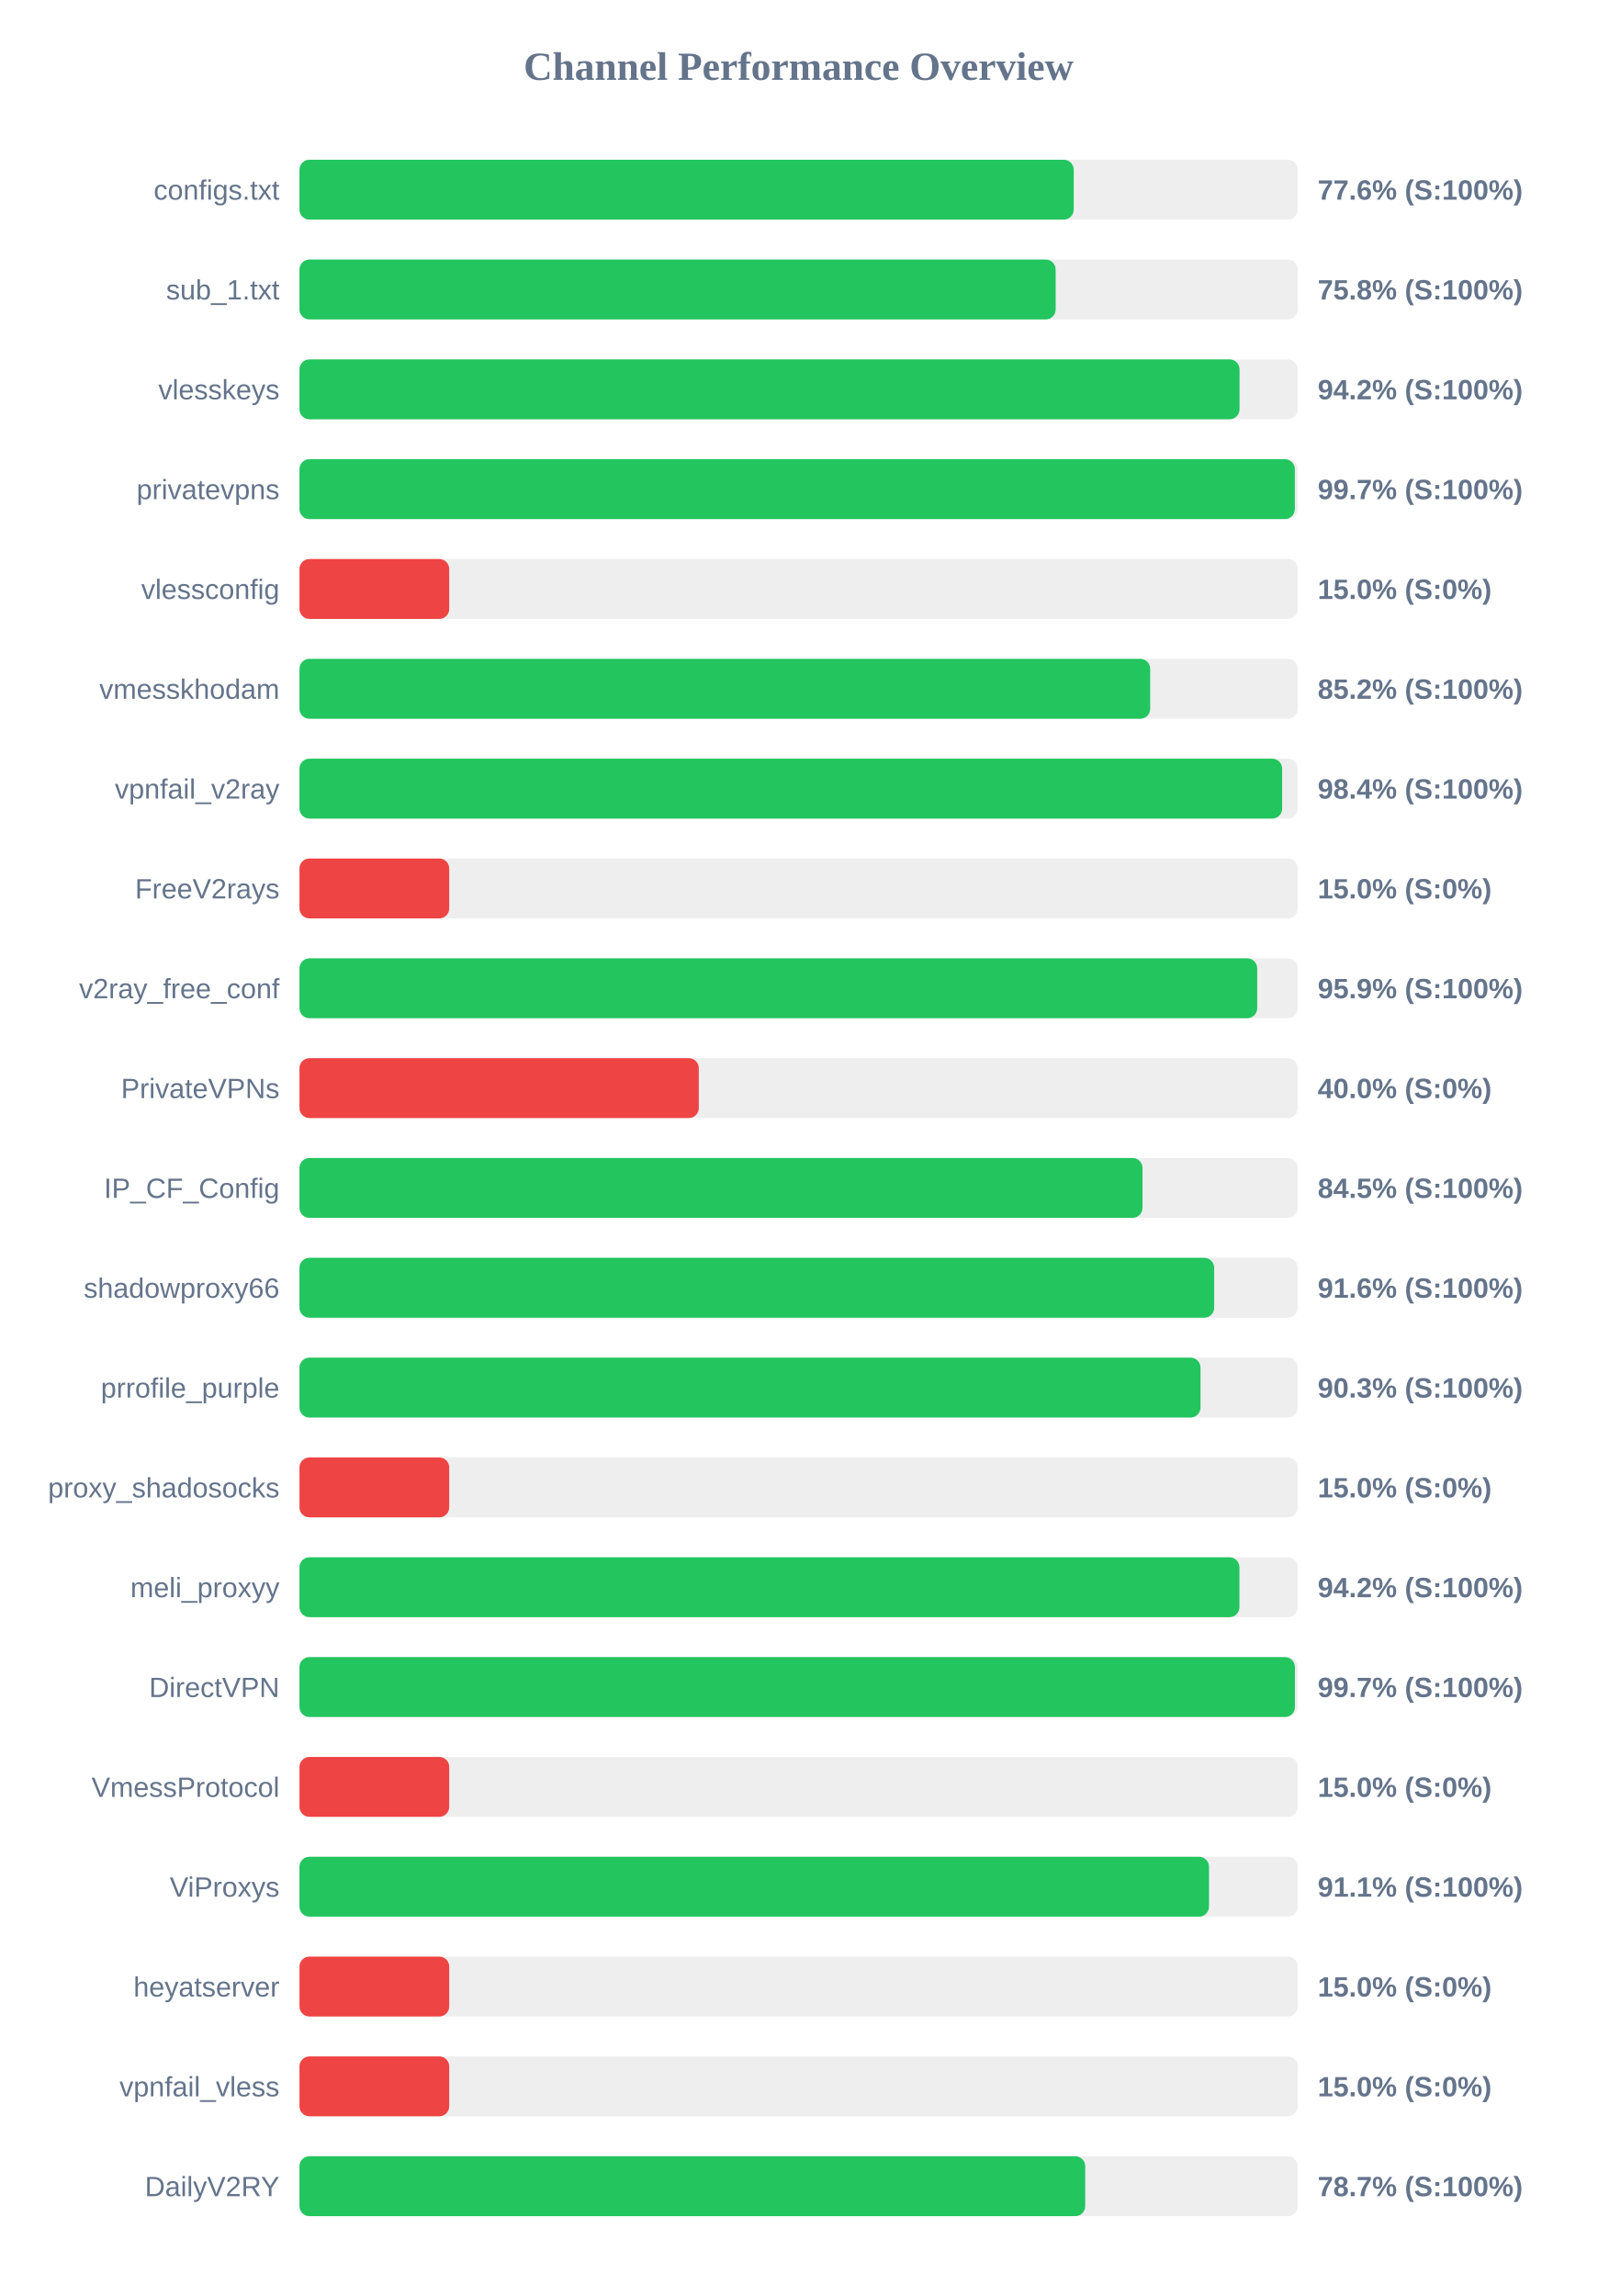
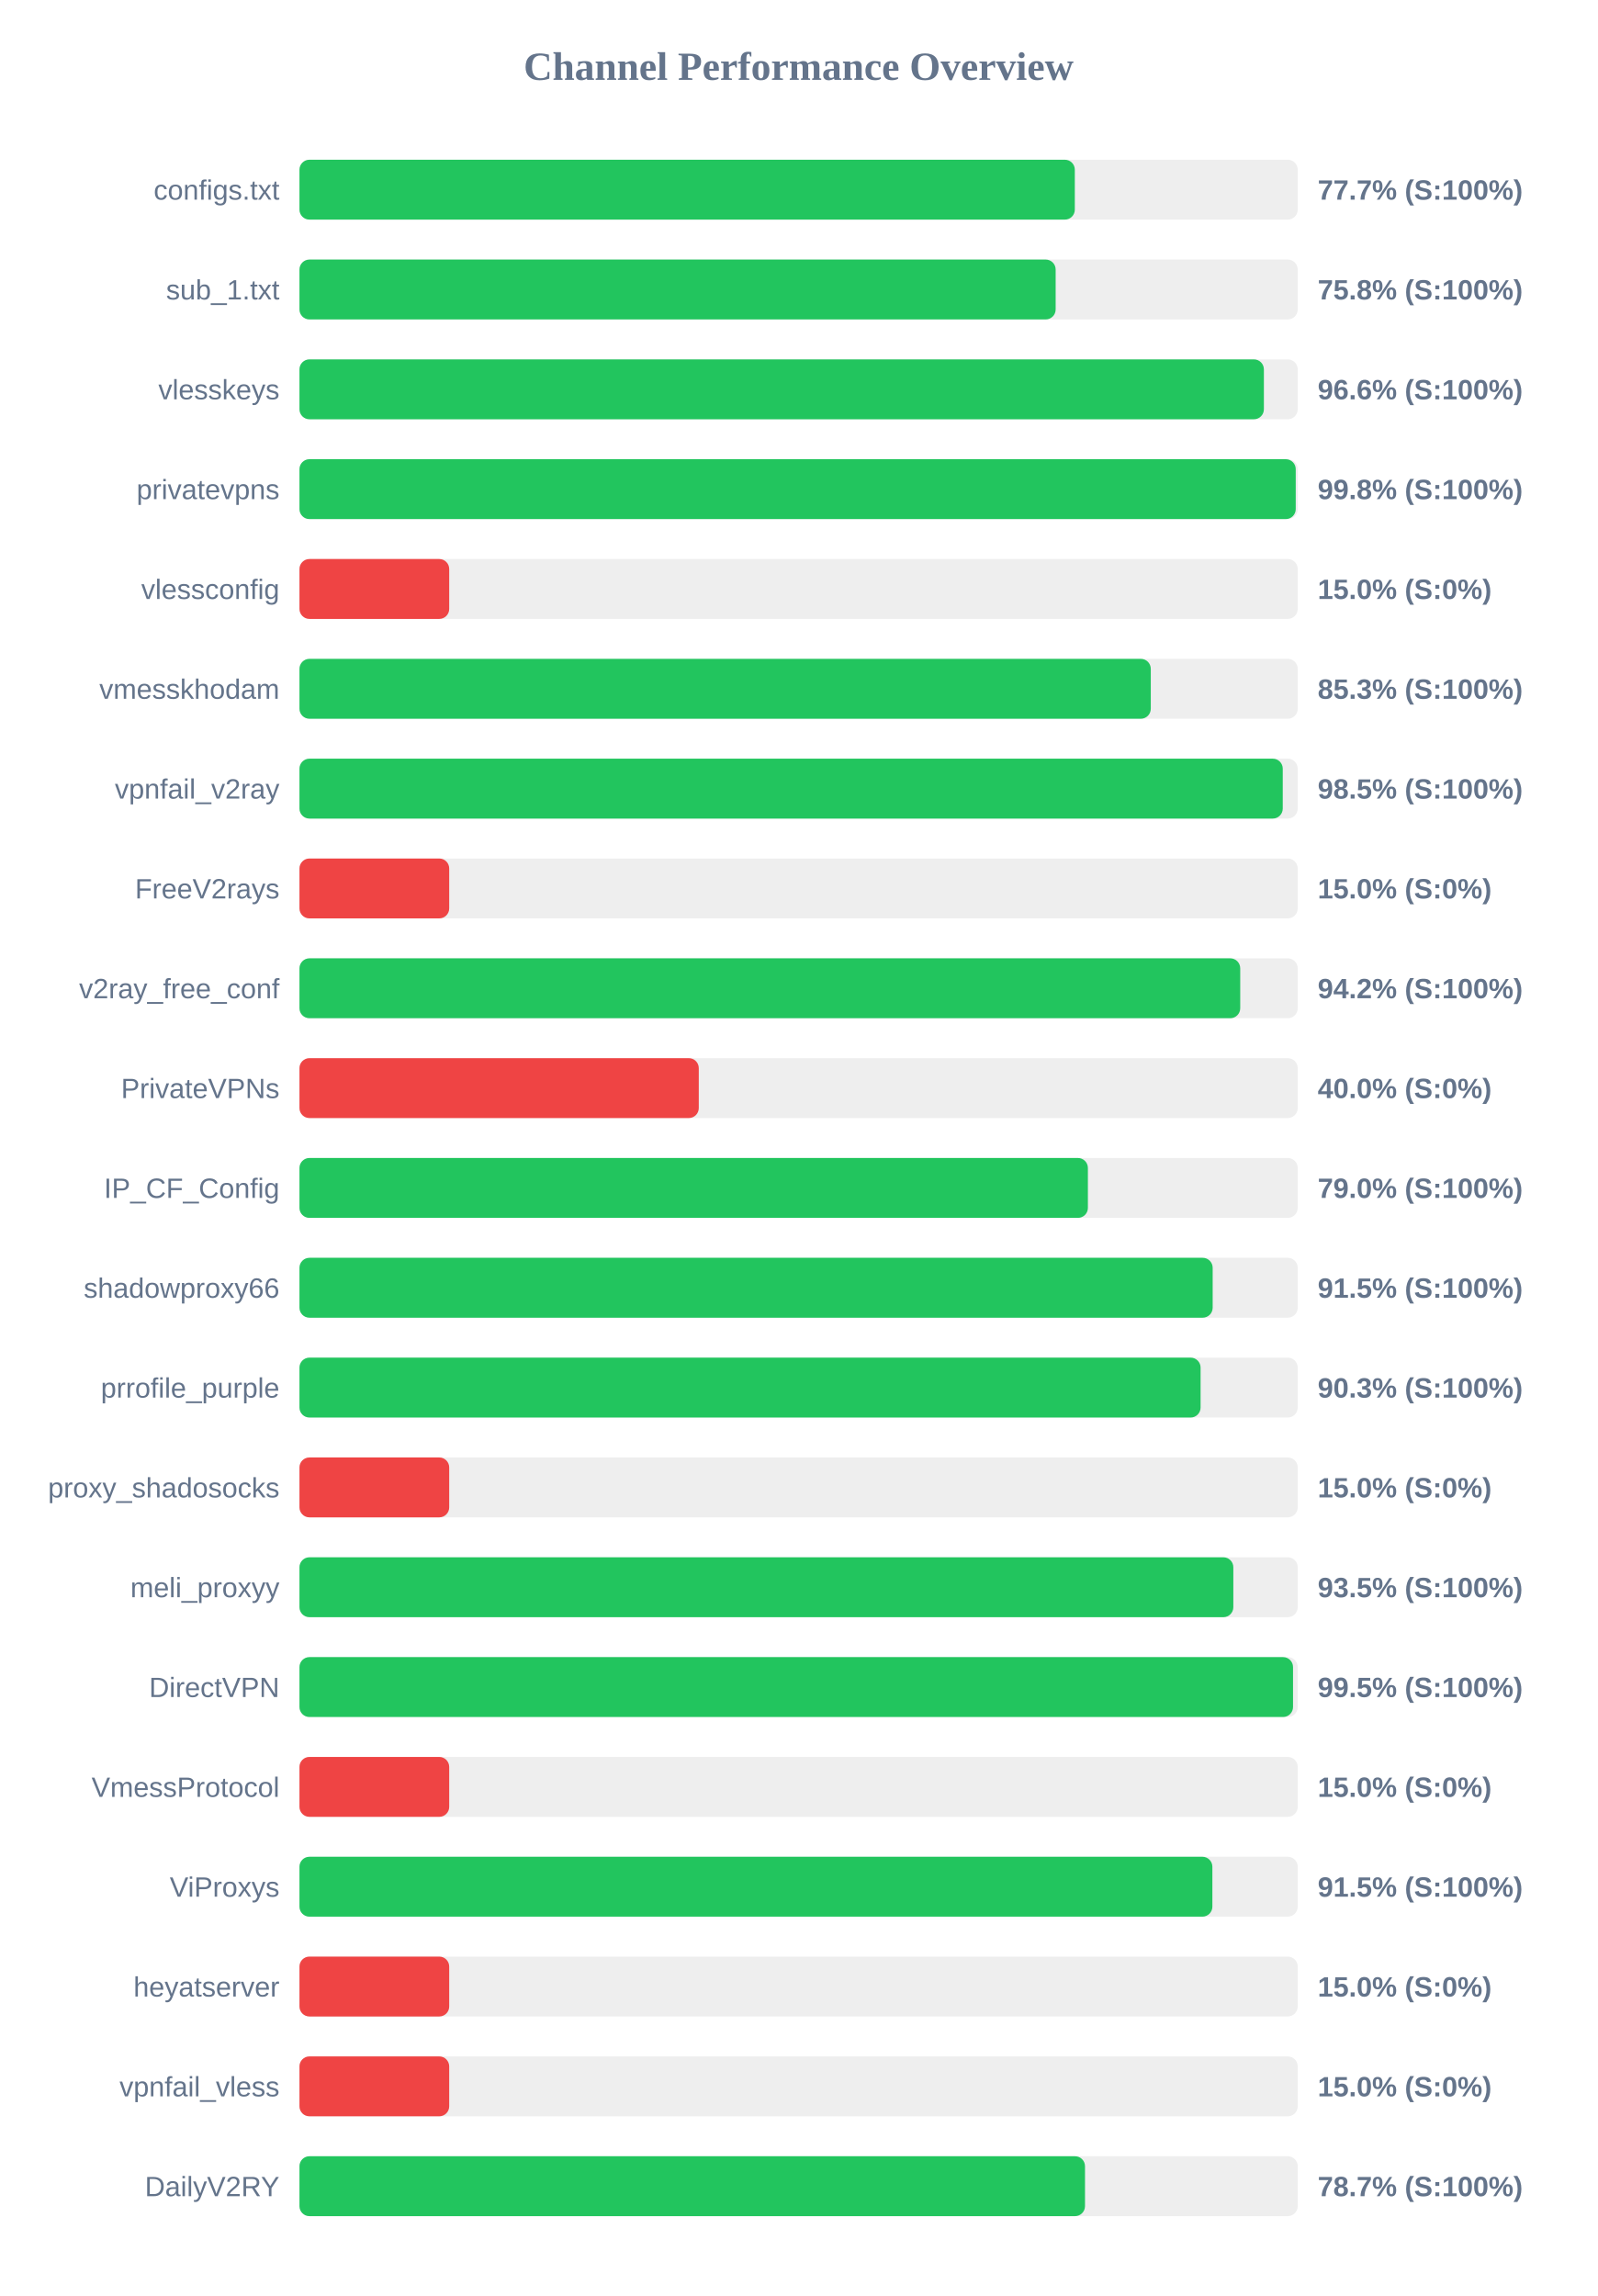
<svg xmlns="http://www.w3.org/2000/svg" width="800" height="1150" version="1.1">
  <style>
        .row { font: 14px Arial; fill: #64748b; }
        .score { font: bold 14px Arial; fill: #64748b; }
    </style>
  <text x="400" y="40" text-anchor="middle" font-size="20px" font-weight="bold" fill="#64748b">Channel Performance Overview</text>
  <rect x="150" y="80" width="500" height="30" fill="#eee" rx="5" />
-   <rect x="150" y="80" width="387.8" height="30" fill="#22c55e" rx="5" />
+   <rect x="150" y="80" width="388.35" height="30" fill="#22c55e" rx="5" />
  <text x="140" y="100" text-anchor="end" class="row">configs.txt</text>
-   <text x="660" y="100" text-anchor="start" class="score">77.6% (S:100%)</text>
+   <text x="660" y="100" text-anchor="start" class="score">77.7% (S:100%)</text>
  <rect x="150" y="130" width="500" height="30" fill="#eee" rx="5" />
  <rect x="150" y="130" width="378.75" height="30" fill="#22c55e" rx="5" />
  <text x="140" y="150" text-anchor="end" class="row">sub_1.txt</text>
  <text x="660" y="150" text-anchor="start" class="score">75.8% (S:100%)</text>
  <rect x="150" y="180" width="500" height="30" fill="#eee" rx="5" />
-   <rect x="150" y="180" width="470.85" height="30" fill="#22c55e" rx="5" />
+   <rect x="150" y="180" width="483.05" height="30" fill="#22c55e" rx="5" />
  <text x="140" y="200" text-anchor="end" class="row">vlesskeys</text>
-   <text x="660" y="200" text-anchor="start" class="score">94.2% (S:100%)</text>
+   <text x="660" y="200" text-anchor="start" class="score">96.6% (S:100%)</text>
  <rect x="150" y="230" width="500" height="30" fill="#eee" rx="5" />
-   <rect x="150" y="230" width="498.55" height="30" fill="#22c55e" rx="5" />
+   <rect x="150" y="230" width="499.0" height="30" fill="#22c55e" rx="5" />
  <text x="140" y="250" text-anchor="end" class="row">privatevpns</text>
-   <text x="660" y="250" text-anchor="start" class="score">99.7% (S:100%)</text>
+   <text x="660" y="250" text-anchor="start" class="score">99.8% (S:100%)</text>
  <rect x="150" y="280" width="500" height="30" fill="#eee" rx="5" />
  <rect x="150" y="280" width="75.0" height="30" fill="#ef4444" rx="5" />
  <text x="140" y="300" text-anchor="end" class="row">vlessconfig</text>
  <text x="660" y="300" text-anchor="start" class="score">15.0% (S:0%)</text>
  <rect x="150" y="330" width="500" height="30" fill="#eee" rx="5" />
-   <rect x="150" y="330" width="426.1" height="30" fill="#22c55e" rx="5" />
+   <rect x="150" y="330" width="426.4" height="30" fill="#22c55e" rx="5" />
  <text x="140" y="350" text-anchor="end" class="row">vmesskhodam</text>
-   <text x="660" y="350" text-anchor="start" class="score">85.2% (S:100%)</text>
+   <text x="660" y="350" text-anchor="start" class="score">85.3% (S:100%)</text>
  <rect x="150" y="380" width="500" height="30" fill="#eee" rx="5" />
-   <rect x="150" y="380" width="492.2" height="30" fill="#22c55e" rx="5" />
+   <rect x="150" y="380" width="492.5" height="30" fill="#22c55e" rx="5" />
  <text x="140" y="400" text-anchor="end" class="row">vpnfail_v2ray</text>
-   <text x="660" y="400" text-anchor="start" class="score">98.4% (S:100%)</text>
+   <text x="660" y="400" text-anchor="start" class="score">98.5% (S:100%)</text>
  <rect x="150" y="430" width="500" height="30" fill="#eee" rx="5" />
  <rect x="150" y="430" width="75.0" height="30" fill="#ef4444" rx="5" />
  <text x="140" y="450" text-anchor="end" class="row">FreeV2rays</text>
  <text x="660" y="450" text-anchor="start" class="score">15.0% (S:0%)</text>
  <rect x="150" y="480" width="500" height="30" fill="#eee" rx="5" />
-   <rect x="150" y="480" width="479.7" height="30" fill="#22c55e" rx="5" />
+   <rect x="150" y="480" width="471.2" height="30" fill="#22c55e" rx="5" />
  <text x="140" y="500" text-anchor="end" class="row">v2ray_free_conf</text>
-   <text x="660" y="500" text-anchor="start" class="score">95.9% (S:100%)</text>
+   <text x="660" y="500" text-anchor="start" class="score">94.2% (S:100%)</text>
  <rect x="150" y="530" width="500" height="30" fill="#eee" rx="5" />
  <rect x="150" y="530" width="200.0" height="30" fill="#ef4444" rx="5" />
  <text x="140" y="550" text-anchor="end" class="row">PrivateVPNs</text>
  <text x="660" y="550" text-anchor="start" class="score">40.0% (S:0%)</text>
  <rect x="150" y="580" width="500" height="30" fill="#eee" rx="5" />
-   <rect x="150" y="580" width="422.25" height="30" fill="#22c55e" rx="5" />
+   <rect x="150" y="580" width="394.9" height="30" fill="#22c55e" rx="5" />
  <text x="140" y="600" text-anchor="end" class="row">IP_CF_Config</text>
-   <text x="660" y="600" text-anchor="start" class="score">84.5% (S:100%)</text>
+   <text x="660" y="600" text-anchor="start" class="score">79.0% (S:100%)</text>
  <rect x="150" y="630" width="500" height="30" fill="#eee" rx="5" />
-   <rect x="150" y="630" width="458.15" height="30" fill="#22c55e" rx="5" />
+   <rect x="150" y="630" width="457.4" height="30" fill="#22c55e" rx="5" />
  <text x="140" y="650" text-anchor="end" class="row">shadowproxy66</text>
-   <text x="660" y="650" text-anchor="start" class="score">91.6% (S:100%)</text>
+   <text x="660" y="650" text-anchor="start" class="score">91.5% (S:100%)</text>
  <rect x="150" y="680" width="500" height="30" fill="#eee" rx="5" />
-   <rect x="150" y="680" width="451.3" height="30" fill="#22c55e" rx="5" />
+   <rect x="150" y="680" width="451.35" height="30" fill="#22c55e" rx="5" />
  <text x="140" y="700" text-anchor="end" class="row">prrofile_purple</text>
  <text x="660" y="700" text-anchor="start" class="score">90.3% (S:100%)</text>
  <rect x="150" y="730" width="500" height="30" fill="#eee" rx="5" />
  <rect x="150" y="730" width="75.0" height="30" fill="#ef4444" rx="5" />
  <text x="140" y="750" text-anchor="end" class="row">proxy_shadosocks</text>
  <text x="660" y="750" text-anchor="start" class="score">15.0% (S:0%)</text>
  <rect x="150" y="780" width="500" height="30" fill="#eee" rx="5" />
-   <rect x="150" y="780" width="470.8" height="30" fill="#22c55e" rx="5" />
+   <rect x="150" y="780" width="467.75" height="30" fill="#22c55e" rx="5" />
  <text x="140" y="800" text-anchor="end" class="row">meli_proxyy</text>
-   <text x="660" y="800" text-anchor="start" class="score">94.2% (S:100%)</text>
+   <text x="660" y="800" text-anchor="start" class="score">93.5% (S:100%)</text>
  <rect x="150" y="830" width="500" height="30" fill="#eee" rx="5" />
-   <rect x="150" y="830" width="498.6" height="30" fill="#22c55e" rx="5" />
+   <rect x="150" y="830" width="497.65" height="30" fill="#22c55e" rx="5" />
  <text x="140" y="850" text-anchor="end" class="row">DirectVPN</text>
-   <text x="660" y="850" text-anchor="start" class="score">99.7% (S:100%)</text>
+   <text x="660" y="850" text-anchor="start" class="score">99.5% (S:100%)</text>
  <rect x="150" y="880" width="500" height="30" fill="#eee" rx="5" />
  <rect x="150" y="880" width="75.0" height="30" fill="#ef4444" rx="5" />
  <text x="140" y="900" text-anchor="end" class="row">VmessProtocol</text>
  <text x="660" y="900" text-anchor="start" class="score">15.0% (S:0%)</text>
  <rect x="150" y="930" width="500" height="30" fill="#eee" rx="5" />
-   <rect x="150" y="930" width="455.55" height="30" fill="#22c55e" rx="5" />
+   <rect x="150" y="930" width="457.25" height="30" fill="#22c55e" rx="5" />
  <text x="140" y="950" text-anchor="end" class="row">ViProxys</text>
-   <text x="660" y="950" text-anchor="start" class="score">91.1% (S:100%)</text>
+   <text x="660" y="950" text-anchor="start" class="score">91.5% (S:100%)</text>
  <rect x="150" y="980" width="500" height="30" fill="#eee" rx="5" />
  <rect x="150" y="980" width="75.0" height="30" fill="#ef4444" rx="5" />
  <text x="140" y="1000" text-anchor="end" class="row">heyatserver</text>
  <text x="660" y="1000" text-anchor="start" class="score">15.0% (S:0%)</text>
  <rect x="150" y="1030" width="500" height="30" fill="#eee" rx="5" />
  <rect x="150" y="1030" width="75.0" height="30" fill="#ef4444" rx="5" />
  <text x="140" y="1050" text-anchor="end" class="row">vpnfail_vless</text>
  <text x="660" y="1050" text-anchor="start" class="score">15.0% (S:0%)</text>
  <rect x="150" y="1080" width="500" height="30" fill="#eee" rx="5" />
-   <rect x="150" y="1080" width="393.55" height="30" fill="#22c55e" rx="5" />
+   <rect x="150" y="1080" width="393.45" height="30" fill="#22c55e" rx="5" />
  <text x="140" y="1100" text-anchor="end" class="row">DailyV2RY</text>
  <text x="660" y="1100" text-anchor="start" class="score">78.7% (S:100%)</text>
</svg>
